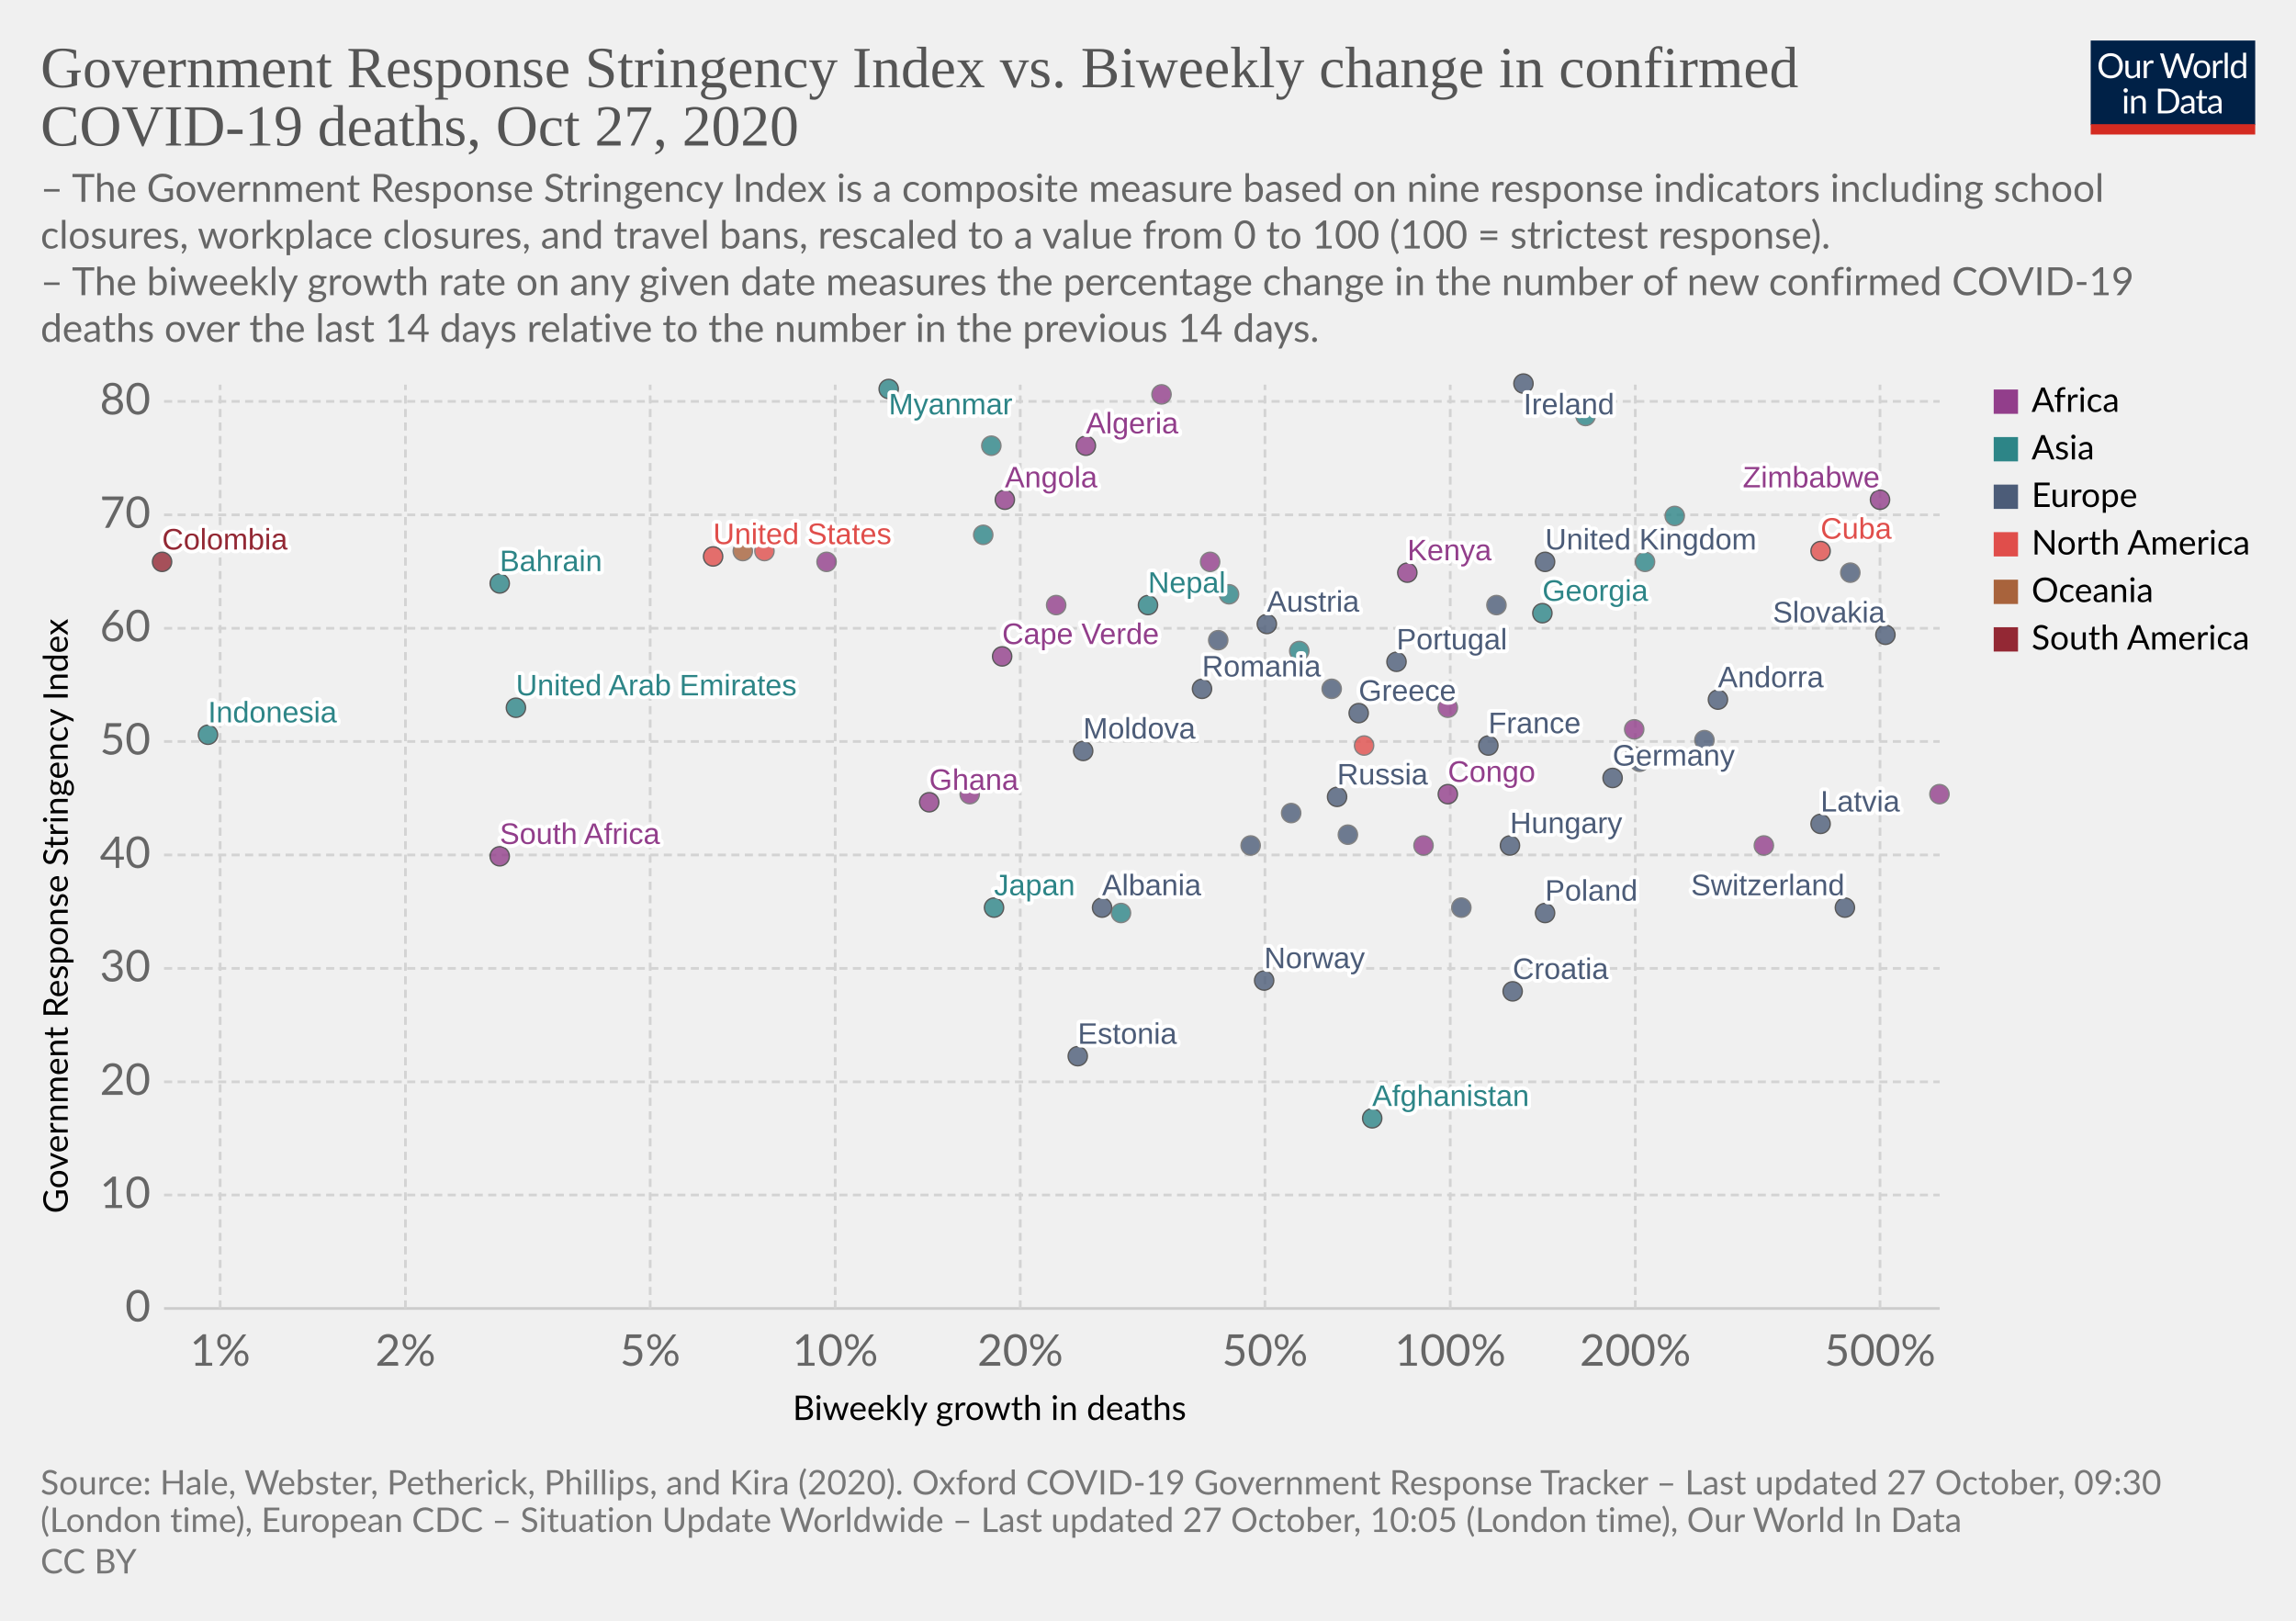
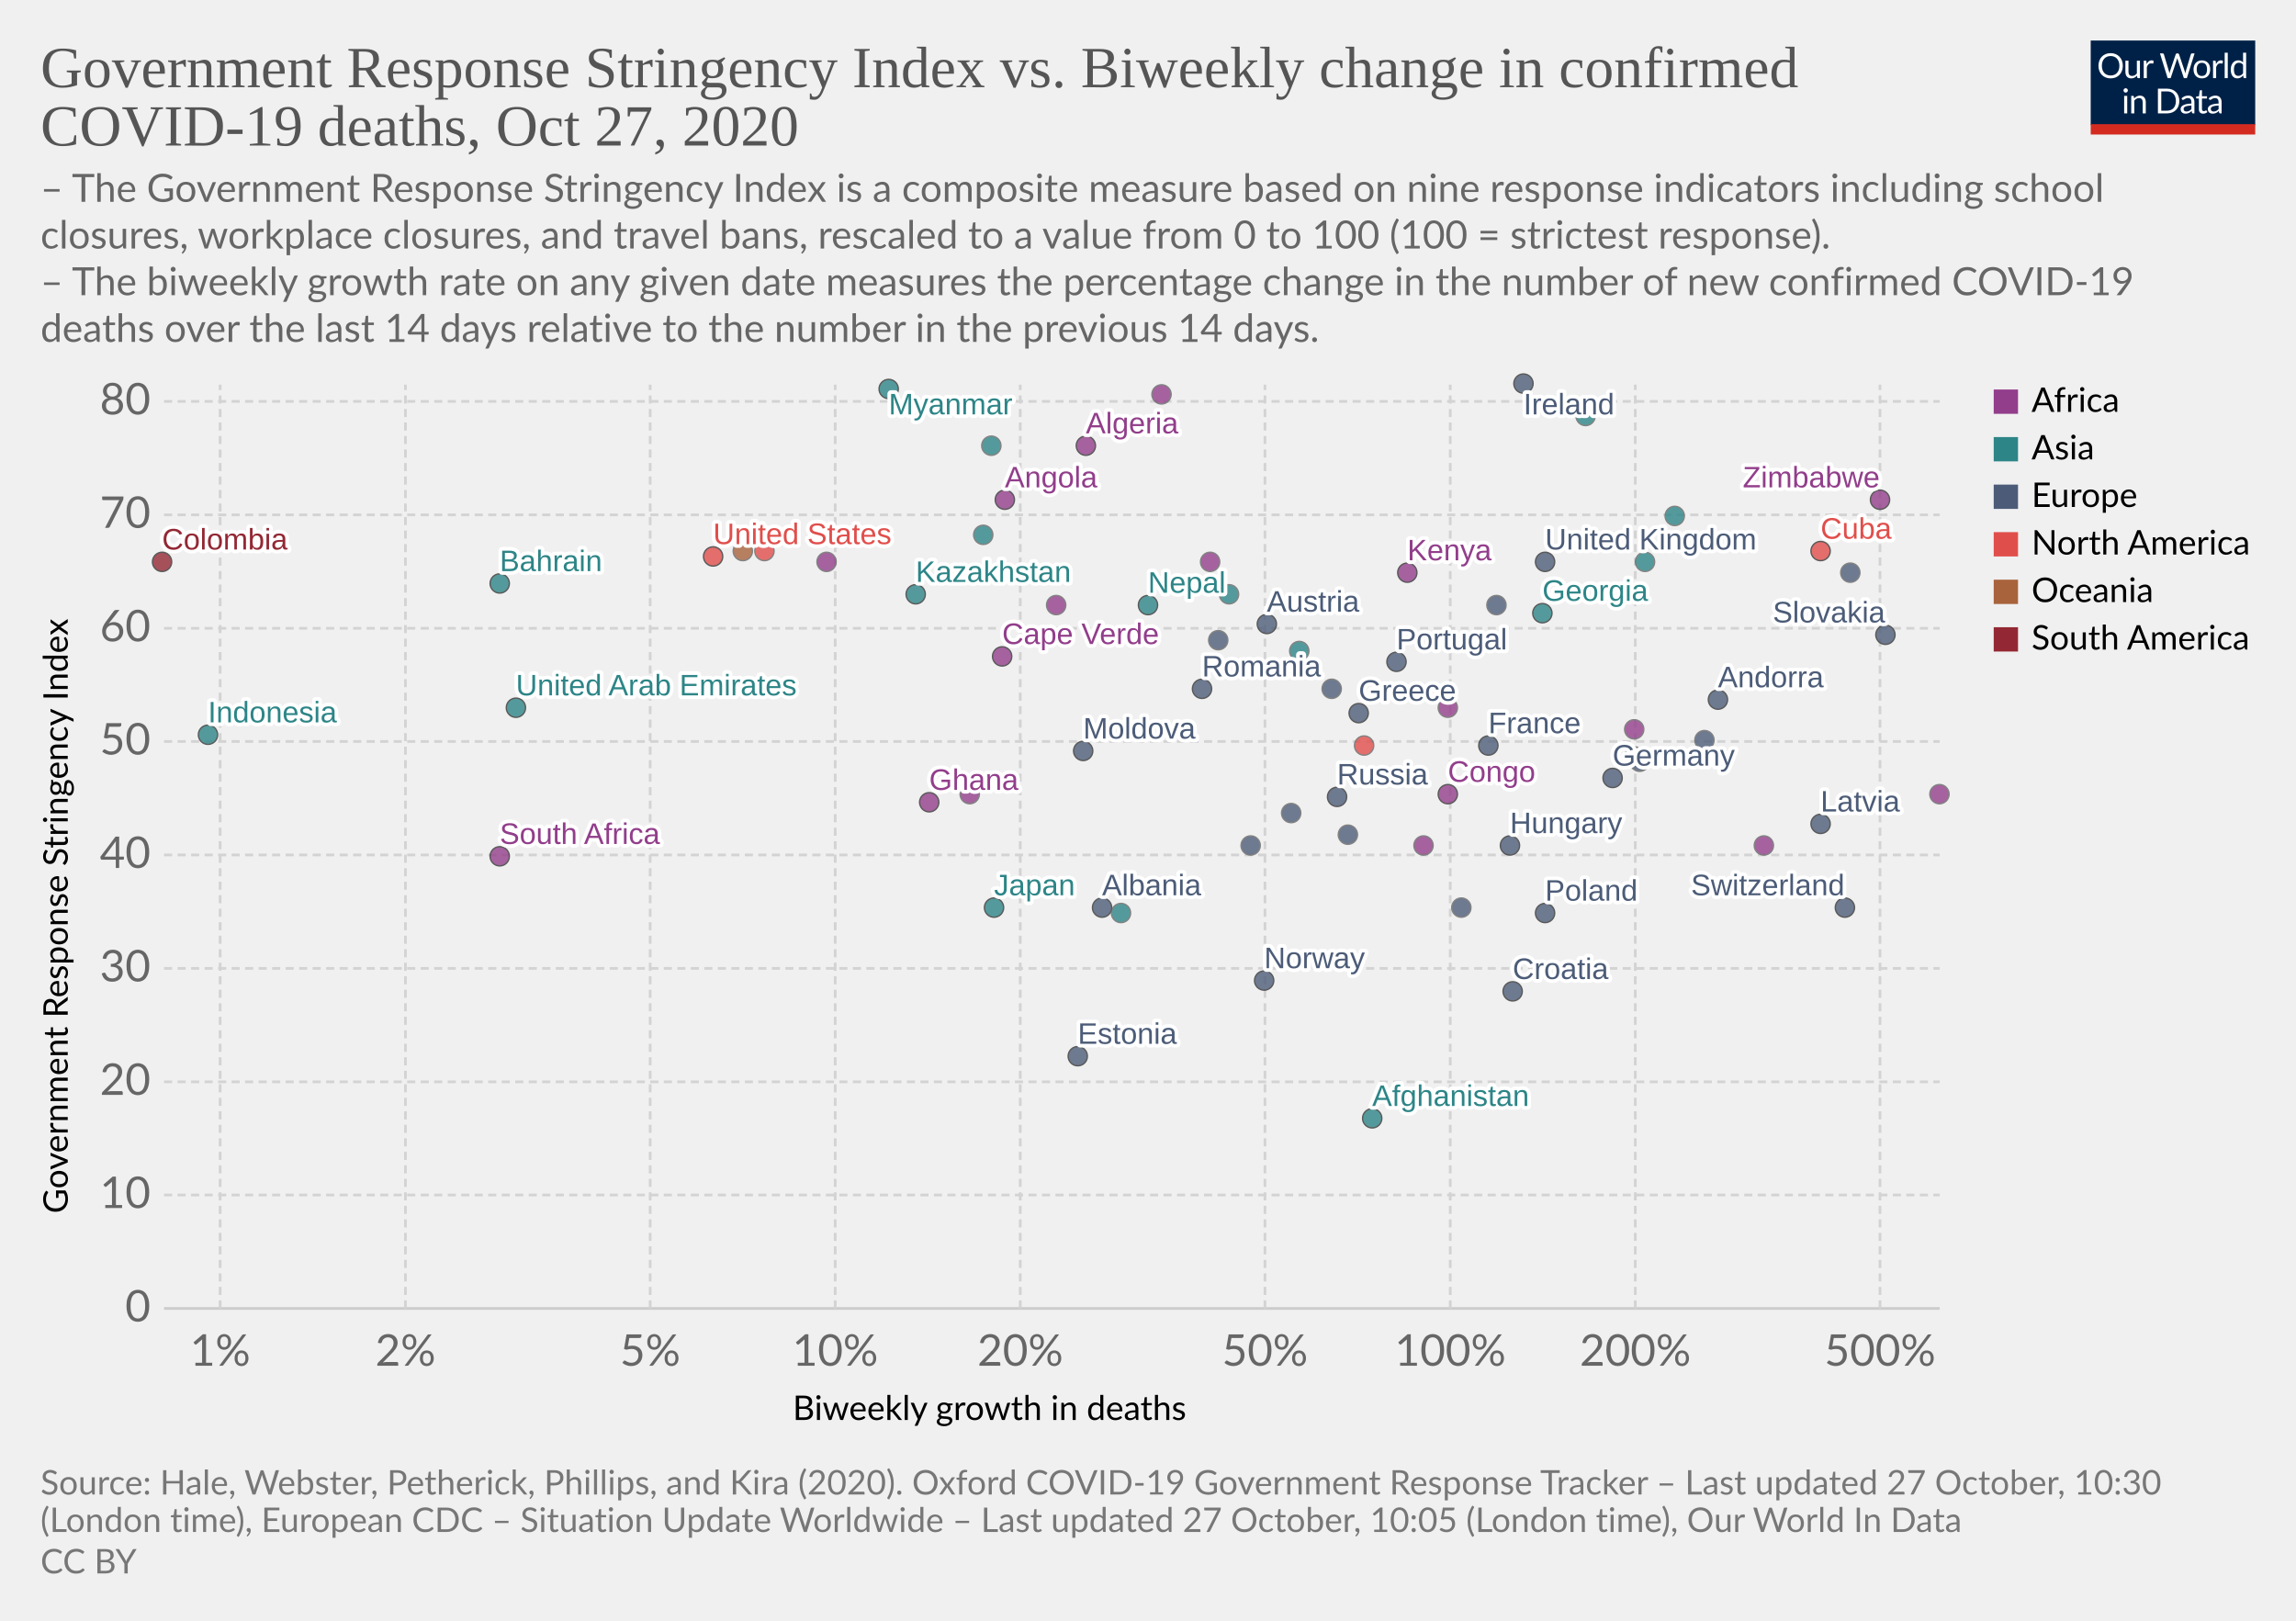
<svg xmlns="http://www.w3.org/2000/svg" version="1.1" style="background-color:#fff;-webkit-font-smoothing:antialiased" width="850" height="600" viewBox="0 0 850 600" font-family="Lato,'Helvetica Neue',Helvetica,Arial,sans-serif" font-size="18" text-rendering="optimizeLegibility">
  <g class="HeaderView">
    <g transform="matrix(.29 0 0 .29 774 15)">
      <svg width="210" height="120" viewBox="0 0 210 120" fill="none">
        <g clip-path="url(#clip0)">
          <path d="M0 0h210v107.89H0V0z" fill="#002147" />
          <path d="M40.98 32.25c0 2.36-.38 4.53-1.12 6.51a14.26 14.26 0 01-8.1 8.4c-1.9.78-4.02 1.17-6.34 1.17a16.6 16.6 0 01-6.33-1.17 14.31 14.31 0 01-8.08-8.4 18.29 18.29 0 01-1.12-6.51c0-2.36.38-4.53 1.12-6.5a14.32 14.32 0 018.07-8.44c1.92-.8 4.03-1.19 6.34-1.19 2.32 0 4.43.4 6.34 1.19 1.92.8 3.56 1.9 4.93 3.34a14.87 14.87 0 013.17 5.1 18.1 18.1 0 011.12 6.5zm-4.38 0c0-1.94-.26-3.68-.8-5.22a10.91 10.91 0 00-2.24-3.89 9.68 9.68 0 00-3.52-2.46 11.95 11.95 0 00-4.62-.86c-1.68 0-3.21.28-4.6.86a9.88 9.88 0 00-3.54 2.46 10.91 10.91 0 00-2.24 3.9c-.53 1.53-.8 3.27-.8 5.2 0 1.94.27 3.68.8 5.22a11.17 11.17 0 002.24 3.9 10.01 10.01 0 003.55 2.44c1.38.56 2.9.83 4.6.83 1.7 0 3.24-.27 4.61-.83a9.8 9.8 0 003.52-2.44 11.17 11.17 0 002.25-3.9c.53-1.54.8-3.28.8-5.21zm26.22-6.54V48H60.5c-.56 0-.9-.27-1.05-.81l-.31-2.4a12.45 12.45 0 01-3.26 2.6c-1.2.64-2.58.96-4.13.96-1.22 0-2.3-.2-3.24-.6a6.52 6.52 0 01-2.33-1.7 7.37 7.37 0 01-1.43-2.67c-.3-1.04-.46-2.2-.46-3.45V25.7h3.91v14.22c0 1.68.38 2.99 1.15 3.91.77.93 1.96 1.39 3.54 1.39 1.16 0 2.24-.27 3.23-.82a10.42 10.42 0 002.8-2.28V25.7h3.91zm8.61 4.47a9.94 9.94 0 012.6-3.56 5.64 5.64 0 013.76-1.3c.47 0 .92.05 1.34.15.44.1.83.27 1.17.49l-.3 2.92c-.09.37-.3.55-.66.55-.2 0-.5-.04-.9-.13a6.21 6.21 0 00-3.24.18c-.54.2-1.03.5-1.47.92-.42.4-.81.9-1.17 1.5-.33.58-.64 1.26-.92 2.02V48H67.7V25.71h2.25c.42 0 .72.08.88.25.16.16.27.44.33.83l.26 3.39zm61.16-13.7L122.75 48h-3.82l-7.99-24.05a21.95 21.95 0 01-.42-1.58 38.36 38.36 0 01-.44 1.58L102.05 48h-3.83L88.4 16.47h3.54c.38 0 .7.1.95.29.26.2.43.43.5.73l6.52 21.9c.1.4.2.83.28 1.28.1.46.2.94.29 1.46l.3-1.46c.12-.47.25-.9.38-1.27l7.41-21.91c.1-.25.26-.48.51-.69.27-.22.58-.33.95-.33h1.23c.38 0 .69.1.92.29.24.2.41.43.53.73l7.4 21.9a28.4 28.4 0 01.68 2.62 29.52 29.52 0 01.52-2.61l6.54-21.91c.07-.27.23-.5.48-.7.27-.21.58-.32.95-.32h3.32zm9.35 8.88c1.63 0 3.1.27 4.4.82a9.43 9.43 0 015.46 5.94c.5 1.4.74 2.98.74 4.73 0 1.76-.25 3.34-.74 4.75a9.43 9.43 0 01-5.46 5.92c-1.3.52-2.77.79-4.4.79-1.64 0-3.12-.27-4.44-.8a9.42 9.42 0 01-3.35-2.3c-.92-1-1.63-2.2-2.13-3.61-.49-1.41-.73-3-.73-4.75s.24-3.33.73-4.73c.5-1.43 1.2-2.64 2.13-3.63a9.4 9.4 0 013.35-2.31c1.32-.55 2.8-.82 4.44-.82zm0 19.89c2.2 0 3.84-.73 4.93-2.2 1.08-1.48 1.63-3.54 1.63-6.18 0-2.66-.55-4.72-1.63-6.2-1.09-1.49-2.73-2.23-4.93-2.23-1.12 0-2.09.2-2.93.57a5.7 5.7 0 00-2.06 1.65 7.5 7.5 0 00-1.24 2.67c-.26 1.04-.4 2.22-.4 3.54 0 2.64.55 4.7 1.64 6.18 1.1 1.47 2.76 2.2 4.99 2.2zm17.97-15.07a9.94 9.94 0 012.6-3.56 5.64 5.64 0 013.76-1.3c.47 0 .91.05 1.34.15.44.1.83.27 1.16.49l-.28 2.92c-.09.37-.31.55-.66.55-.2 0-.5-.04-.9-.13a6.2 6.2 0 00-3.24.18c-.54.2-1.03.5-1.47.92-.43.4-.82.9-1.17 1.5a13.1 13.1 0 00-.92 2.02V48h-3.94V25.71h2.24c.43 0 .72.08.88.25.17.16.28.44.33.83l.27 3.39zm15.04-14.59V48h-3.92V15.6h3.92zm19.55 15.43a6.22 6.22 0 00-2.38-2.05 6.7 6.7 0 00-2.86-.6c-2.07 0-3.66.75-4.77 2.23-1.12 1.48-1.68 3.6-1.68 6.33 0 1.46.13 2.7.38 3.74a7.29 7.29 0 001.1 2.56 4.35 4.35 0 001.78 1.45c.7.3 1.5.46 2.4.46 1.29 0 2.41-.3 3.36-.88a9.6 9.6 0 002.67-2.49V31.02zm3.91-15.43V48h-2.33c-.56 0-.9-.27-1.06-.81l-.35-2.71a12.13 12.13 0 01-3.25 2.77 8.28 8.28 0 01-4.23 1.06 7.31 7.31 0 01-6.14-2.9c-.73-.96-1.3-2.15-1.69-3.57a18.35 18.35 0 01.07-9.48 11.29 11.29 0 011.89-3.7 8.7 8.7 0 017.06-3.34 7.96 7.96 0 016.12 2.62V15.59h3.91zM46.61 70.71V93H42.7V70.71h3.91zm.84-7c0 .39-.08.75-.24 1.09a2.81 2.81 0 01-1.52 1.47 2.67 2.67 0 01-2.16 0 2.9 2.9 0 01-1.45-1.47 2.67 2.67 0 010-2.16c.15-.35.35-.65.6-.9.25-.27.53-.47.85-.62a2.67 2.67 0 012.16 0c.35.15.65.35.9.62.27.25.47.55.62.9.16.34.24.7.24 1.08zm7.97 10.24c.49-.54 1-1.04 1.54-1.48a9.85 9.85 0 013.66-1.84 8.96 8.96 0 015.43.35c.94.4 1.72.97 2.33 1.71a7.36 7.36 0 011.43 2.67c.32 1.04.49 2.19.49 3.45V93h-3.94V78.81c0-1.69-.4-3-1.17-3.92-.76-.93-1.93-1.4-3.5-1.4a6.6 6.6 0 00-3.25.83c-1 .56-1.92 1.31-2.77 2.27V93h-3.94V70.71h2.35c.56 0 .9.28 1.04.82l.3 2.42zm57.7 3.3c0 2.36-.37 4.5-1.11 6.44a14.3 14.3 0 01-3.17 4.98 14.1 14.1 0 01-4.93 3.2c-1.9.76-4.02 1.13-6.33 1.13H85.8V61.47h11.77c2.31 0 4.42.39 6.33 1.15a13.8 13.8 0 018.1 8.18 17.75 17.75 0 011.12 6.45zm-4.37 0c0-1.94-.26-3.67-.8-5.2a10.94 10.94 0 00-2.23-3.87 9.57 9.57 0 00-3.53-2.42 12.23 12.23 0 00-4.61-.83h-7.5v24.62h7.5c1.7 0 3.24-.28 4.61-.84a9.7 9.7 0 003.53-2.4 10.94 10.94 0 002.24-3.87c.53-1.53.8-3.26.8-5.2zm19.8 5.72c-1.8.06-3.34.2-4.62.44-1.26.22-2.3.51-3.1.88-.8.36-1.37.8-1.74 1.3-.35.5-.53 1.05-.53 1.67 0 .58.1 1.1.3 1.52a3 3 0 00.76 1.05c.34.27.73.46 1.17.6.45.11.94.17 1.45.17a7.28 7.28 0 003.5-.81 11.95 11.95 0 002.82-2.2v-4.62zm-12.65-9.11a12.73 12.73 0 013.98-2.66c1.43-.59 3-.88 4.73-.88 1.25 0 2.36.2 3.33.61a6.81 6.81 0 013.94 4.38c.33 1.04.5 2.19.5 3.43V93h-1.74a1.8 1.8 0 01-.88-.18c-.2-.13-.36-.38-.48-.74l-.44-2.12c-.59.55-1.16 1.03-1.72 1.46a9.48 9.48 0 01-3.74 1.7c-.69.15-1.46.23-2.3.23-.87 0-1.69-.12-2.45-.35a5.34 5.34 0 01-3.34-2.93 6.64 6.64 0 01-.49-2.64c0-.88.25-1.72.73-2.53a6.33 6.33 0 012.35-2.17c1.09-.63 2.5-1.15 4.25-1.54 1.75-.41 3.89-.65 6.42-.7v-1.75c0-1.73-.37-3.03-1.12-3.91-.75-.9-1.84-1.34-3.28-1.34-.97 0-1.78.12-2.44.37-.64.23-1.2.5-1.7.81l-1.23.82c-.33.23-.67.35-1 .35-.27 0-.5-.07-.69-.2a2.1 2.1 0 01-.48-.53l-.7-1.25zm27.67 19.5c-1.76 0-3.12-.5-4.07-1.48-.94-.98-1.41-2.4-1.41-4.25V74h-2.68a.9.9 0 01-.6-.2c-.16-.14-.24-.36-.24-.66v-1.56l3.65-.46.9-6.89a.9.9 0 01.29-.52.88.88 0 01.62-.22H142v7.67h6.44V74H142v13.38c0 .94.22 1.63.68 2.09.45.45 1.04.68 1.76.68a3.21 3.21 0 001.85-.53l.55-.35c.16-.12.3-.18.41-.18.2 0 .4.13.55.38l1.15 1.87a7.45 7.45 0 01-2.44 1.5c-.96.35-1.94.52-2.95.52zm19.68-10.4c-1.8.07-3.34.21-4.62.45-1.26.22-2.3.51-3.1.88-.8.36-1.37.8-1.74 1.3-.35.5-.53 1.05-.53 1.67 0 .58.1 1.1.3 1.52.18.42.44.77.76 1.05.34.27.73.46 1.17.6.45.11.94.17 1.45.17a7.3 7.3 0 003.5-.81 12.04 12.04 0 002.82-2.2v-4.62zm-12.65-9.1a12.72 12.72 0 013.99-2.66c1.42-.59 3-.88 4.72-.88 1.25 0 2.36.2 3.33.61a6.81 6.81 0 013.94 4.38c.33 1.04.5 2.19.5 3.43V93h-1.74a1.8 1.8 0 01-.88-.18c-.2-.13-.36-.38-.48-.74l-.44-2.12c-.59.55-1.16 1.03-1.72 1.46a9.48 9.48 0 01-3.74 1.7c-.69.15-1.46.23-2.3.23-.87 0-1.69-.12-2.45-.35a5.33 5.33 0 01-3.34-2.93 6.62 6.62 0 01-.49-2.64c0-.88.25-1.72.73-2.53a6.33 6.33 0 012.35-2.17c1.09-.63 2.5-1.15 4.25-1.54a31.2 31.2 0 016.42-.7v-1.75c0-1.73-.37-3.03-1.12-3.91-.75-.9-1.84-1.34-3.28-1.34-.97 0-1.78.12-2.44.37-.64.23-1.2.5-1.7.81-.46.3-.87.57-1.22.82-.34.23-.68.35-1.02.35-.26 0-.49-.07-.68-.2a1.88 1.88 0 01-.48-.53l-.7-1.25z" fill="#fff" />
          <path fill="#D42B21" d="M0 106.79h210V120H0z" />
        </g>
        <defs>
          <clipPath id="clip0">
            <path fill="#fff" d="M0 0h210v120H0z" />
          </clipPath>
        </defs>
      </svg>
    </g>
    <a href="https://ourworldindata.org/grapher/stringency-index-vs-biweekly-covid-deaths?time=latest" target="_blank" rel="noopener" font-family="&quot;Playfair Display&quot;,Georgia,&quot;Times New Roman&quot;,serif">
      <text font-size="21.6" x="15" y="32.3" fill="#555">
        <tspan x="15" y="32.28">Government Response Stringency Index vs. Biweekly change in confirmed</tspan>
        <tspan x="15" y="53.88">COVID-19 deaths, Oct 27, 2020</tspan>
      </text>
    </a>
    <text font-size="14.4" x="15" y="74.7" fill="#666">
      <tspan x="15" y="74.72">– The Government Response Stringency Index is a composite measure based on nine response indicators including school</tspan>
      <tspan x="15" y="92">closures, workplace closures, and travel bans, rescaled to a value from 0 to 100 (100 = strictest response).</tspan>
      <tspan x="15" y="109.28"> – The biweekly growth rate on any given date measures the percentage change in the number of new confirmed COVID-19</tspan>
      <tspan x="15" y="126.56">deaths over the last 14 days relative to the number in the previous 14 days.</tspan>
    </text>
  </g>
  <g class="ScatterPlot">
    <g class="DualAxisView">
      <g class="HorizontalAxis">
        <text font-size="12.6" x="293.5" y="525.7">
          <tspan x="293.47" y="525.68">Biweekly growth in deaths</tspan>
        </text>
        <text x="81.5" y="505.6" fill="#666" text-anchor="middle" font-size="16.2">1%</text>
        <text x="150.1" y="505.6" fill="#666" text-anchor="middle" font-size="16.2">2%</text>
        <text x="240.7" y="505.6" fill="#666" text-anchor="middle" font-size="16.2">5%</text>
        <text x="309.2" y="505.6" fill="#666" text-anchor="middle" font-size="16.2">10%</text>
        <text x="377.7" y="505.6" fill="#666" text-anchor="middle" font-size="16.2">20%</text>
        <text x="468.3" y="505.6" fill="#666" text-anchor="middle" font-size="16.2">50%</text>
        <text x="536.9" y="505.6" fill="#666" text-anchor="middle" font-size="16.2">100%</text>
        <text x="605.4" y="505.6" fill="#666" text-anchor="middle" font-size="16.2">200%</text>
        <text x="696" y="505.6" fill="#666" text-anchor="middle" font-size="16.2">500%</text>
      </g>
      <g class="VerticalAxis">
        <text font-size="12.6" x="-449.2" y="25.1" transform="rotate(-90)">
          <tspan x="-449.2" y="25.08">Government Response Stringency Index</tspan>
        </text>
        <text x="55.74" y="484.4" fill="#666" dominant-baseline="middle" text-anchor="end" font-size="16.2">0</text>
        <text x="55.74" y="442.4" fill="#666" dominant-baseline="middle" text-anchor="end" font-size="16.2">10</text>
        <text x="55.74" y="400.5" fill="#666" dominant-baseline="middle" text-anchor="end" font-size="16.2">20</text>
        <text x="55.74" y="358.5" fill="#666" dominant-baseline="middle" text-anchor="end" font-size="16.2">30</text>
        <text x="55.74" y="316.5" fill="#666" dominant-baseline="middle" text-anchor="end" font-size="16.2">40</text>
        <text x="55.74" y="274.5" fill="#666" dominant-baseline="middle" text-anchor="end" font-size="16.2">50</text>
        <text x="55.74" y="232.6" fill="#666" dominant-baseline="middle" text-anchor="end" font-size="16.2">60</text>
        <text x="55.74" y="190.6" fill="#666" dominant-baseline="middle" text-anchor="end" font-size="16.2">70</text>
        <text x="55.74" y="148.6" fill="#666" dominant-baseline="middle" text-anchor="end" font-size="16.2">80</text>
      </g>
      <g class="AxisGridLines horizontalLines">
        <path stroke="#ccc" d="M60.74 484.4h657.35" />
        <path stroke="#d3d3d3" stroke-dasharray="3,2" d="M60.74 442.4h657.35M60.74 400.5h657.35M60.74 358.5h657.35M60.74 316.5h657.35M60.74 274.5h657.35M60.74 232.6h657.35M60.74 190.6h657.35M60.74 148.6h657.35" />
      </g>
      <g class="AxisGridLines verticalLines" stroke="#d3d3d3" stroke-dasharray="3,2">
        <path d="M81.5 484.4v-342M150.1 484.4v-342M240.7 484.4v-342M309.2 484.4v-342M377.7 484.4v-342M468.3 484.4v-342M536.9 484.4v-342M605.4 484.4v-342M696 484.4v-342" />
      </g>
    </g>
    <g class="PointsWithLabels clickable" clip-path="url(#a)" font-family="Arial, sans-serif">
      <path fill="rgba(255,255,255,0)" d="M60.74 142.4h657.35v342H60.74z" />
      <defs>
        <clipPath id="a">
          <path d="M50.74 132.4h677.35v362H50.74z" />
        </clipPath>
      </defs>
      <g class="key-United-Kingdom_0">
        <circle cx="572" cy="208" r="3.57" fill="#4C5C78" opacity=".8" stroke="#333" stroke-width=".5" />
      </g>
      <g class="key-Ireland_0">
        <circle cx="564" cy="142" r="3.57" fill="#4C5C78" opacity=".8" stroke="#333" stroke-width=".5" />
      </g>
      <g class="key-France_0">
        <circle cx="551" cy="276" r="3.57" fill="#4C5C78" opacity=".8" stroke="#333" stroke-width=".5" />
      </g>
      <g class="key-Netherlands_0">
        <circle cx="554" cy="224" r="3.57" fill="#4C5C78" opacity=".8" stroke="#666" stroke-width=".5" />
      </g>
      <g class="key-Germany_0">
        <circle cx="597" cy="288" r="3.57" fill="#4C5C78" opacity=".8" stroke="#333" stroke-width=".5" />
      </g>
      <g class="key-Switzerland_0">
        <circle cx="683" cy="336" r="3.57" fill="#4C5C78" opacity=".8" stroke="#333" stroke-width=".5" />
      </g>
      <g class="key-Italy_0">
        <circle cx="631" cy="274" r="3.57" fill="#4C5C78" opacity=".8" stroke="#666" stroke-width=".5" />
      </g>
      <g class="key-Poland_0">
        <circle cx="572" cy="338" r="3.57" fill="#4C5C78" opacity=".8" stroke="#333" stroke-width=".5" />
      </g>
      <g class="key-Russia_0">
        <circle cx="495" cy="295" r="3.57" fill="#4C5C78" opacity=".8" stroke="#333" stroke-width=".5" />
      </g>
      <g class="key-United-States_0">
        <circle cx="264" cy="206" r="3.57" fill="#E04E4B" opacity=".8" stroke="#333" stroke-width=".5" />
      </g>
      <g class="key-Japan_0">
        <circle cx="368" cy="336" r="3.57" fill="#2D8587" opacity=".8" stroke="#333" stroke-width=".5" />
      </g>
      <g class="key-Afghanistan_0">
        <circle cx="508" cy="414" r="3.57" fill="#2D8587" opacity=".8" stroke="#333" stroke-width=".5" />
      </g>
      <g class="key-Albania_0">
        <circle cx="408" cy="336" r="3.57" fill="#4C5C78" opacity=".8" stroke="#333" stroke-width=".5" />
      </g>
      <g class="key-Algeria_0">
        <circle cx="402" cy="165" r="3.57" fill="#923E8B" opacity=".8" stroke="#333" stroke-width=".5" />
      </g>
      <g class="key-Andorra_0">
        <circle cx="636" cy="259" r="3.57" fill="#4C5C78" opacity=".8" stroke="#333" stroke-width=".5" />
      </g>
      <g class="key-Angola_0">
        <circle cx="372" cy="185" r="3.57" fill="#923E8B" opacity=".8" stroke="#333" stroke-width=".5" />
      </g>
      <g class="key-Austria_0">
        <circle cx="469" cy="231" r="3.57" fill="#4C5C78" opacity=".8" stroke="#333" stroke-width=".5" />
      </g>
      <g class="key-Azerbaijan_0">
        <circle cx="620" cy="191" r="3.57" fill="#2D8587" opacity=".8" stroke="#666" stroke-width=".5" />
      </g>
      <g class="key-Bahrain_0">
        <circle cx="185" cy="216" r="3.57" fill="#2D8587" opacity=".8" stroke="#333" stroke-width=".5" />
      </g>
      <g class="key-Guam_0">
        <circle cx="275" cy="204" r="3.57" fill="#A8633C" opacity=".8" stroke="#666" stroke-width=".5" />
      </g>
      <g class="key-Malawi_0">
        <circle cx="605" cy="270" r="3.57" fill="#923E8B" opacity=".8" stroke="#666" stroke-width=".5" />
      </g>
      <g class="key-Lithuania_0">
        <circle cx="605" cy="280" r="3.57" fill="#4C5C78" opacity=".8" stroke="#666" stroke-width=".5" />
      </g>
      <g class="key-Libya_0">
        <circle cx="430" cy="146" r="3.57" fill="#923E8B" opacity=".8" stroke="#666" stroke-width=".5" />
      </g>
      <g class="key-Latvia_0">
        <circle cx="674" cy="305" r="3.57" fill="#4C5C78" opacity=".8" stroke="#333" stroke-width=".5" />
      </g>
      <g class="key-Kyrgyzstan_0">
        <circle cx="481" cy="241" r="3.57" fill="#2D8587" opacity=".8" stroke="#666" stroke-width=".5" />
      </g>
      <g class="key-Kenya_0">
        <circle cx="521" cy="212" r="3.57" fill="#923E8B" opacity=".8" stroke="#333" stroke-width=".5" />
      </g>
      <g class="key-Jordan_0">
        <circle cx="587" cy="154" r="3.57" fill="#2D8587" opacity=".8" stroke="#666" stroke-width=".5" />
+       </g>
+       <g class="key-Kazakhstan_0">
+         <circle cx="339" cy="220" r="3.57" fill="#2D8587" opacity=".8" stroke="#333" stroke-width=".5" />
      </g>
      <g class="key-Indonesia_0">
        <circle cx="77" cy="272" r="3.57" fill="#2D8587" opacity=".8" stroke="#333" stroke-width=".5" />
      </g>
      <g class="key-Hungary_0">
        <circle cx="559" cy="313" r="3.57" fill="#4C5C78" opacity=".8" stroke="#333" stroke-width=".5" />
      </g>
      <g class="key-Belize_0">
        <circle cx="283" cy="204" r="3.57" fill="#E04E4B" opacity=".8" stroke="#666" stroke-width=".5" />
      </g>
      <g class="key-Bosnia-and-Herzegovina_0">
        <circle cx="463" cy="313" r="3.57" fill="#4C5C78" opacity=".8" stroke="#666" stroke-width=".5" />
      </g>
      <g class="key-Bulgaria_0">
        <circle cx="541" cy="336" r="3.57" fill="#4C5C78" opacity=".8" stroke="#666" stroke-width=".5" />
      </g>
      <g class="key-Cape-Verde_0">
        <circle cx="371" cy="243" r="3.57" fill="#923E8B" opacity=".8" stroke="#333" stroke-width=".5" />
      </g>
      <g class="key-Romania_0">
        <circle cx="445" cy="255" r="3.57" fill="#4C5C78" opacity=".8" stroke="#333" stroke-width=".5" />
      </g>
      <g class="key-Portugal_0">
        <circle cx="517" cy="245" r="3.57" fill="#4C5C78" opacity=".8" stroke="#333" stroke-width=".5" />
      </g>
      <g class="key-Norway_0">
        <circle cx="468" cy="363" r="3.57" fill="#4C5C78" opacity=".8" stroke="#333" stroke-width=".5" />
      </g>
      <g class="key-Nigeria_0">
        <circle cx="653" cy="313" r="3.57" fill="#923E8B" opacity=".8" stroke="#666" stroke-width=".5" />
      </g>
      <g class="key-Nepal_0">
        <circle cx="425" cy="224" r="3.57" fill="#2D8587" opacity=".8" stroke="#333" stroke-width=".5" />
      </g>
      <g class="key-Mozambique_0">
        <circle cx="391" cy="224" r="3.57" fill="#923E8B" opacity=".8" stroke="#666" stroke-width=".5" />
      </g>
      <g class="key-Morocco_0">
        <circle cx="448" cy="208" r="3.57" fill="#923E8B" opacity=".8" stroke="#666" stroke-width=".5" />
      </g>
      <g class="key-Moldova_0">
        <circle cx="401" cy="278" r="3.57" fill="#4C5C78" opacity=".8" stroke="#333" stroke-width=".5" />
      </g>
      <g class="key-Malaysia_0">
        <circle cx="609" cy="208" r="3.57" fill="#2D8587" opacity=".8" stroke="#666" stroke-width=".5" />
      </g>
      <g class="key-Democratic-Republic-of-Congo_0">
        <circle cx="718" cy="294" r="3.57" fill="#923E8B" opacity=".8" stroke="#666" stroke-width=".5" />
      </g>
      <g class="key-Congo_0">
        <circle cx="536" cy="294" r="3.57" fill="#923E8B" opacity=".8" stroke="#333" stroke-width=".5" />
      </g>
      <g class="key-Colombia_0">
        <circle cx="60" cy="208" r="3.57" fill="#932834" opacity=".8" stroke="#333" stroke-width=".5" />
      </g>
      <g class="key-Kuwait_0">
        <circle cx="455" cy="220" r="3.57" fill="#2D8587" opacity=".8" stroke="#666" stroke-width=".5" />
      </g>
      <g class="key-Luxembourg_0">
        <circle cx="478" cy="301" r="3.57" fill="#4C5C78" opacity=".8" stroke="#666" stroke-width=".5" />
      </g>
      <g class="key-Oman_0">
        <circle cx="367" cy="165" r="3.57" fill="#2D8587" opacity=".8" stroke="#666" stroke-width=".5" />
      </g>
      <g class="key-Ukraine_0">
        <circle cx="451" cy="237" r="3.57" fill="#4C5C78" opacity=".8" stroke="#666" stroke-width=".5" />
      </g>
      <g class="key-Turkey_0">
        <circle cx="364" cy="198" r="3.57" fill="#2D8587" opacity=".8" stroke="#666" stroke-width=".5" />
      </g>
      <g class="key-Tunisia_0">
        <circle cx="527" cy="313" r="3.57" fill="#923E8B" opacity=".8" stroke="#666" stroke-width=".5" />
      </g>
      <g class="key-United-Arab-Emirates_0">
        <circle cx="191" cy="262" r="3.57" fill="#2D8587" opacity=".8" stroke="#333" stroke-width=".5" />
      </g>
      <g class="key-Togo_0">
        <circle cx="536" cy="262" r="3.57" fill="#923E8B" opacity=".8" stroke="#666" stroke-width=".5" />
      </g>
      <g class="key-Syria_0">
        <circle cx="415" cy="338" r="3.57" fill="#2D8587" opacity=".8" stroke="#666" stroke-width=".5" />
      </g>
      <g class="key-Zimbabwe_0">
        <circle cx="696" cy="185" r="3.57" fill="#923E8B" opacity=".8" stroke="#333" stroke-width=".5" />
      </g>
      <g class="key-South-Africa_0">
        <circle cx="185" cy="317" r="3.57" fill="#923E8B" opacity=".8" stroke="#333" stroke-width=".5" />
      </g>
      <g class="key-Slovenia_0">
        <circle cx="685" cy="212" r="3.57" fill="#4C5C78" opacity=".8" stroke="#666" stroke-width=".5" />
      </g>
      <g class="key-Slovakia_0">
        <circle cx="698" cy="235" r="3.57" fill="#4C5C78" opacity=".8" stroke="#333" stroke-width=".5" />
      </g>
      <g class="key-Serbia_0">
        <circle cx="493" cy="255" r="3.57" fill="#4C5C78" opacity=".8" stroke="#666" stroke-width=".5" />
      </g>
      <g class="key-Senegal_0">
        <circle cx="359" cy="294" r="3.57" fill="#923E8B" opacity=".8" stroke="#666" stroke-width=".5" />
      </g>
      <g class="key-Myanmar_0">
        <circle cx="329" cy="144" r="3.57" fill="#2D8587" opacity=".8" stroke="#333" stroke-width=".5" />
      </g>
      <g class="key-Guatemala_0">
        <circle cx="505" cy="276" r="3.57" fill="#E04E4B" opacity=".8" stroke="#666" stroke-width=".5" />
      </g>
      <g class="key-Greece_0">
        <circle cx="503" cy="264" r="3.57" fill="#4C5C78" opacity=".8" stroke="#333" stroke-width=".5" />
      </g>
      <g class="key-Ghana_0">
        <circle cx="344" cy="297" r="3.57" fill="#923E8B" opacity=".8" stroke="#333" stroke-width=".5" />
      </g>
      <g class="key-Georgia_0">
        <circle cx="571" cy="227" r="3.57" fill="#2D8587" opacity=".8" stroke="#333" stroke-width=".5" />
      </g>
      <g class="key-Estonia_0">
        <circle cx="399" cy="391" r="3.57" fill="#4C5C78" opacity=".8" stroke="#333" stroke-width=".5" />
      </g>
      <g class="key-Ethiopia_0">
        <circle cx="306" cy="208" r="3.57" fill="#923E8B" opacity=".8" stroke="#666" stroke-width=".5" />
      </g>
      <g class="key-Denmark_0">
        <circle cx="499" cy="309" r="3.57" fill="#4C5C78" opacity=".8" stroke="#666" stroke-width=".5" />
      </g>
      <g class="key-Czech-Republic_0">
        <circle cx="607" cy="282" r="3.57" fill="#4C5C78" opacity=".8" stroke="#666" stroke-width=".5" />
      </g>
      <g class="key-Cuba_0">
        <circle cx="674" cy="204" r="3.57" fill="#E04E4B" opacity=".8" stroke="#333" stroke-width=".5" />
      </g>
      <g class="key-Croatia_0">
        <circle cx="560" cy="367" r="3.57" fill="#4C5C78" opacity=".8" stroke="#333" stroke-width=".5" />
      </g>
      <g class="backgroundLabels" fill="#333" font-size="11" font-weight="400">
        <text x="572" y="203.43" fill="#fff" stroke="#fff" stroke-linecap="round" stroke-linejoin="round" stroke-width=".25em">United Kingdom</text>
        <text x="572" y="203.43" fill="#4C5C78">United Kingdom</text>
        <text x="564" y="153.4" fill="#fff" stroke="#fff" stroke-linecap="round" stroke-linejoin="round" stroke-width=".25em">Ireland</text>
        <text x="564" y="153.4" fill="#4C5C78">Ireland</text>
        <text x="551" y="271.43" fill="#fff" stroke="#fff" stroke-linecap="round" stroke-linejoin="round" stroke-width=".25em">France</text>
        <text x="551" y="271.43" fill="#4C5C78">France</text>
        <text x="597" y="283.43" fill="#fff" stroke="#fff" stroke-linecap="round" stroke-linejoin="round" stroke-width=".25em">Germany</text>
        <text x="597" y="283.43" fill="#4C5C78">Germany</text>
        <text x="626.02" y="331.43" fill="#fff" stroke="#fff" stroke-linecap="round" stroke-linejoin="round" stroke-width=".25em">Switzerland</text>
        <text x="626.02" y="331.43" fill="#4C5C78">Switzerland</text>
        <text x="572" y="333.43" fill="#fff" stroke="#fff" stroke-linecap="round" stroke-linejoin="round" stroke-width=".25em">Poland</text>
        <text x="572" y="333.43" fill="#4C5C78">Poland</text>
        <text x="495" y="290.43" fill="#fff" stroke="#fff" stroke-linecap="round" stroke-linejoin="round" stroke-width=".25em">Russia</text>
        <text x="495" y="290.43" fill="#4C5C78">Russia</text>
        <text x="264" y="201.43" fill="#fff" stroke="#fff" stroke-linecap="round" stroke-linejoin="round" stroke-width=".25em">United States</text>
        <text x="264" y="201.43" fill="#E04E4B">United States</text>
        <text x="368" y="331.43" fill="#fff" stroke="#fff" stroke-linecap="round" stroke-linejoin="round" stroke-width=".25em">Japan</text>
        <text x="368" y="331.43" fill="#2D8587">Japan</text>
        <text x="508" y="409.43" fill="#fff" stroke="#fff" stroke-linecap="round" stroke-linejoin="round" stroke-width=".25em">Afghanistan</text>
        <text x="508" y="409.43" fill="#2D8587">Afghanistan</text>
        <text x="408" y="331.43" fill="#fff" stroke="#fff" stroke-linecap="round" stroke-linejoin="round" stroke-width=".25em">Albania</text>
        <text x="408" y="331.43" fill="#4C5C78">Albania</text>
        <text x="402" y="160.43" fill="#fff" stroke="#fff" stroke-linecap="round" stroke-linejoin="round" stroke-width=".25em">Algeria</text>
        <text x="402" y="160.43" fill="#923E8B">Algeria</text>
        <text x="636" y="254.43" fill="#fff" stroke="#fff" stroke-linecap="round" stroke-linejoin="round" stroke-width=".25em">Andorra</text>
        <text x="636" y="254.43" fill="#4C5C78">Andorra</text>
        <text x="372" y="180.43" fill="#fff" stroke="#fff" stroke-linecap="round" stroke-linejoin="round" stroke-width=".25em">Angola</text>
        <text x="372" y="180.43" fill="#923E8B">Angola</text>
        <text x="469" y="226.43" fill="#fff" stroke="#fff" stroke-linecap="round" stroke-linejoin="round" stroke-width=".25em">Austria</text>
        <text x="469" y="226.43" fill="#4C5C78">Austria</text>
        <text x="185" y="211.43" fill="#fff" stroke="#fff" stroke-linecap="round" stroke-linejoin="round" stroke-width=".25em">Bahrain</text>
        <text x="185" y="211.43" fill="#2D8587">Bahrain</text>
        <text x="674" y="300.43" fill="#fff" stroke="#fff" stroke-linecap="round" stroke-linejoin="round" stroke-width=".25em">Latvia</text>
        <text x="674" y="300.43" fill="#4C5C78">Latvia</text>
        <text x="521" y="207.43" fill="#fff" stroke="#fff" stroke-linecap="round" stroke-linejoin="round" stroke-width=".25em">Kenya</text>
        <text x="521" y="207.43" fill="#923E8B">Kenya</text>
+         <text x="339" y="215.43" fill="#fff" stroke="#fff" stroke-linecap="round" stroke-linejoin="round" stroke-width=".25em">Kazakhstan</text>
+         <text x="339" y="215.43" fill="#2D8587">Kazakhstan</text>
        <text x="77" y="267.43" fill="#fff" stroke="#fff" stroke-linecap="round" stroke-linejoin="round" stroke-width=".25em">Indonesia</text>
        <text x="77" y="267.43" fill="#2D8587">Indonesia</text>
        <text x="559" y="308.43" fill="#fff" stroke="#fff" stroke-linecap="round" stroke-linejoin="round" stroke-width=".25em">Hungary</text>
        <text x="559" y="308.43" fill="#4C5C78">Hungary</text>
        <text x="371" y="238.43" fill="#fff" stroke="#fff" stroke-linecap="round" stroke-linejoin="round" stroke-width=".25em">Cape Verde</text>
        <text x="371" y="238.43" fill="#923E8B">Cape Verde</text>
        <text x="445" y="250.43" fill="#fff" stroke="#fff" stroke-linecap="round" stroke-linejoin="round" stroke-width=".25em">Romania</text>
        <text x="445" y="250.43" fill="#4C5C78">Romania</text>
        <text x="517" y="240.43" fill="#fff" stroke="#fff" stroke-linecap="round" stroke-linejoin="round" stroke-width=".25em">Portugal</text>
        <text x="517" y="240.43" fill="#4C5C78">Portugal</text>
        <text x="468" y="358.43" fill="#fff" stroke="#fff" stroke-linecap="round" stroke-linejoin="round" stroke-width=".25em">Norway</text>
        <text x="468" y="358.43" fill="#4C5C78">Norway</text>
        <text x="425" y="219.43" fill="#fff" stroke="#fff" stroke-linecap="round" stroke-linejoin="round" stroke-width=".25em">Nepal</text>
        <text x="425" y="219.43" fill="#2D8587">Nepal</text>
        <text x="401" y="273.43" fill="#fff" stroke="#fff" stroke-linecap="round" stroke-linejoin="round" stroke-width=".25em">Moldova</text>
        <text x="401" y="273.43" fill="#4C5C78">Moldova</text>
        <text x="536" y="289.43" fill="#fff" stroke="#fff" stroke-linecap="round" stroke-linejoin="round" stroke-width=".25em">Congo</text>
        <text x="536" y="289.43" fill="#923E8B">Congo</text>
        <text x="60" y="203.43" fill="#fff" stroke="#fff" stroke-linecap="round" stroke-linejoin="round" stroke-width=".25em">Colombia</text>
        <text x="60" y="203.43" fill="#932834">Colombia</text>
        <text x="191" y="257.43" fill="#fff" stroke="#fff" stroke-linecap="round" stroke-linejoin="round" stroke-width=".25em">United Arab Emirates</text>
        <text x="191" y="257.43" fill="#2D8587">United Arab Emirates</text>
        <text x="645.18" y="180.43" fill="#fff" stroke="#fff" stroke-linecap="round" stroke-linejoin="round" stroke-width=".25em">Zimbabwe</text>
        <text x="645.18" y="180.43" fill="#923E8B">Zimbabwe</text>
        <text x="185" y="312.43" fill="#fff" stroke="#fff" stroke-linecap="round" stroke-linejoin="round" stroke-width=".25em">South Africa</text>
        <text x="185" y="312.43" fill="#923E8B">South Africa</text>
        <text x="656.31" y="230.43" fill="#fff" stroke="#fff" stroke-linecap="round" stroke-linejoin="round" stroke-width=".25em">Slovakia</text>
        <text x="656.31" y="230.43" fill="#4C5C78">Slovakia</text>
        <text x="329" y="153.4" fill="#fff" stroke="#fff" stroke-linecap="round" stroke-linejoin="round" stroke-width=".25em">Myanmar</text>
        <text x="329" y="153.4" fill="#2D8587">Myanmar</text>
        <text x="503" y="259.43" fill="#fff" stroke="#fff" stroke-linecap="round" stroke-linejoin="round" stroke-width=".25em">Greece</text>
        <text x="503" y="259.43" fill="#4C5C78">Greece</text>
        <text x="344" y="292.43" fill="#fff" stroke="#fff" stroke-linecap="round" stroke-linejoin="round" stroke-width=".25em">Ghana</text>
        <text x="344" y="292.43" fill="#923E8B">Ghana</text>
        <text x="571" y="222.43" fill="#fff" stroke="#fff" stroke-linecap="round" stroke-linejoin="round" stroke-width=".25em">Georgia</text>
        <text x="571" y="222.43" fill="#2D8587">Georgia</text>
        <text x="399" y="386.43" fill="#fff" stroke="#fff" stroke-linecap="round" stroke-linejoin="round" stroke-width=".25em">Estonia</text>
        <text x="399" y="386.43" fill="#4C5C78">Estonia</text>
        <text x="674" y="199.43" fill="#fff" stroke="#fff" stroke-linecap="round" stroke-linejoin="round" stroke-width=".25em">Cuba</text>
        <text x="674" y="199.43" fill="#E04E4B">Cuba</text>
        <text x="560" y="362.43" fill="#fff" stroke="#fff" stroke-linecap="round" stroke-linejoin="round" stroke-width=".25em">Croatia</text>
        <text x="560" y="362.43" fill="#4C5C78">Croatia</text>
      </g>
    </g>
    <g class="ScatterColorLegend clickable" cursor="pointer">
      <g class="legendMark">
        <path fill="#923E8B" d="M738.09 144.2h9v9h-9z" />
        <text font-size="12.6" x="752.1" y="152.5">
          <tspan x="752.09" y="152.48">Africa</tspan>
        </text>
      </g>
      <g class="legendMark">
        <path fill="#2D8587" d="M738.09 161.8h9v9h-9z" />
        <text font-size="12.6" x="752.1" y="170.1">
          <tspan x="752.09" y="170.08">Asia</tspan>
        </text>
      </g>
      <g class="legendMark">
        <path fill="#4C5C78" d="M738.09 179.4h9v9h-9z" />
        <text font-size="12.6" x="752.1" y="187.7">
          <tspan x="752.09" y="187.68">Europe</tspan>
        </text>
      </g>
      <g class="legendMark">
        <path fill="#E04E4B" d="M738.09 197h9v9h-9z" />
        <text font-size="12.6" x="752.1" y="205.3">
          <tspan x="752.09" y="205.28">North America</tspan>
        </text>
      </g>
      <g class="legendMark">
        <path fill="#A8633C" d="M738.09 214.6h9v9h-9z" />
        <text font-size="12.6" x="752.1" y="222.9">
          <tspan x="752.09" y="222.88">Oceania</tspan>
        </text>
      </g>
      <g class="legendMark">
        <path fill="#932834" d="M738.09 232.2h9v9h-9z" />
        <text font-size="12.6" x="752.1" y="240.5">
          <tspan x="752.09" y="240.48">South America</tspan>
        </text>
      </g>
    </g>
  </g>
  <g class="SourcesFooter" fill="#777">
    <g class="clickable" fill="#777">
      <text font-size="12.6" x="15" y="553.3">
-         <tspan x="15" y="553.28">Source: Hale, Webster, Petherick, Phillips, and Kira (2020). Oxford COVID-19 Government Response Tracker – Last updated 27 October, 09:30</tspan>
+         <tspan x="15" y="553.28">Source: Hale, Webster, Petherick, Phillips, and Kira (2020). Oxford COVID-19 Government Response Tracker – Last updated 27 October, 10:30</tspan>
        <tspan x="15" y="567.14">(London time), European CDC – Situation Update Worldwide – Last updated 27 October, 10:05 (London time), Our World In Data</tspan>
      </text>
    </g>
    <text font-size="12.6" x="15" y="582.5">
      <tspan x="15" y="582.48">
        <a class="cclogo" href="http://creativecommons.org/licenses/by/4.0/deed.en_US" target="_blank" fill="#777">CC BY</a>
      </tspan>
    </text>
  </g>
</svg>
